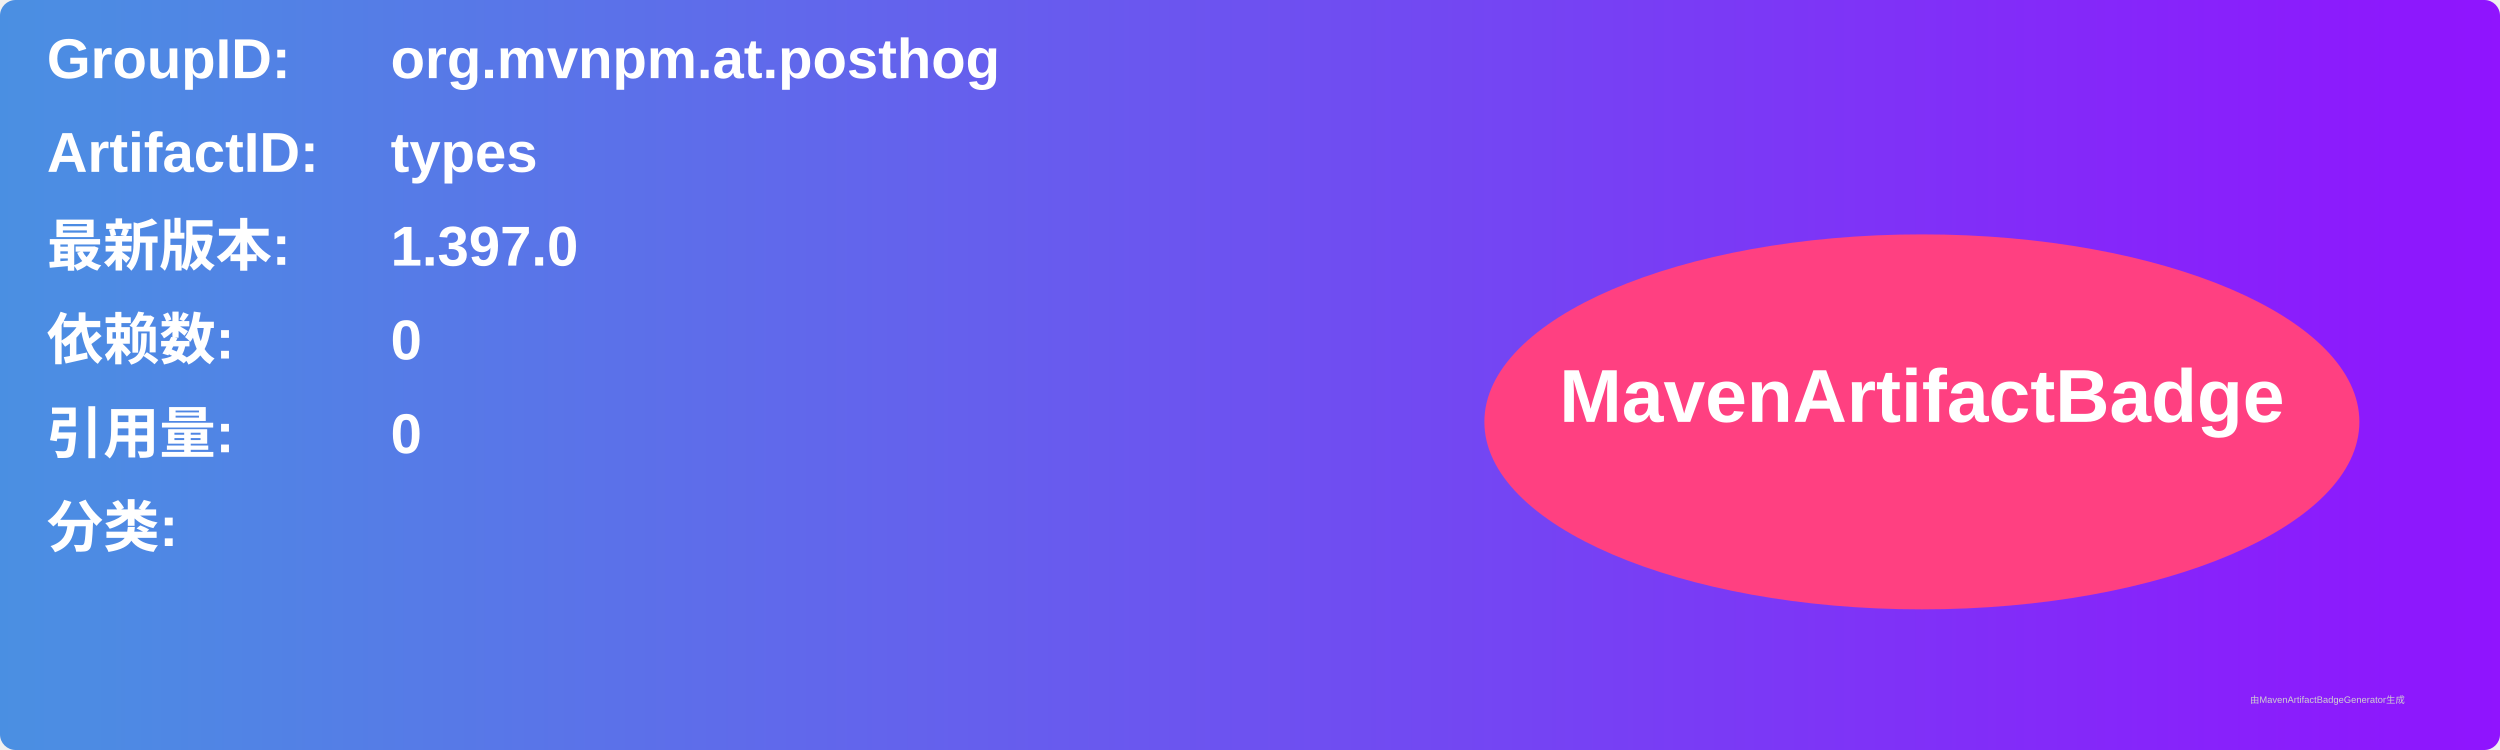
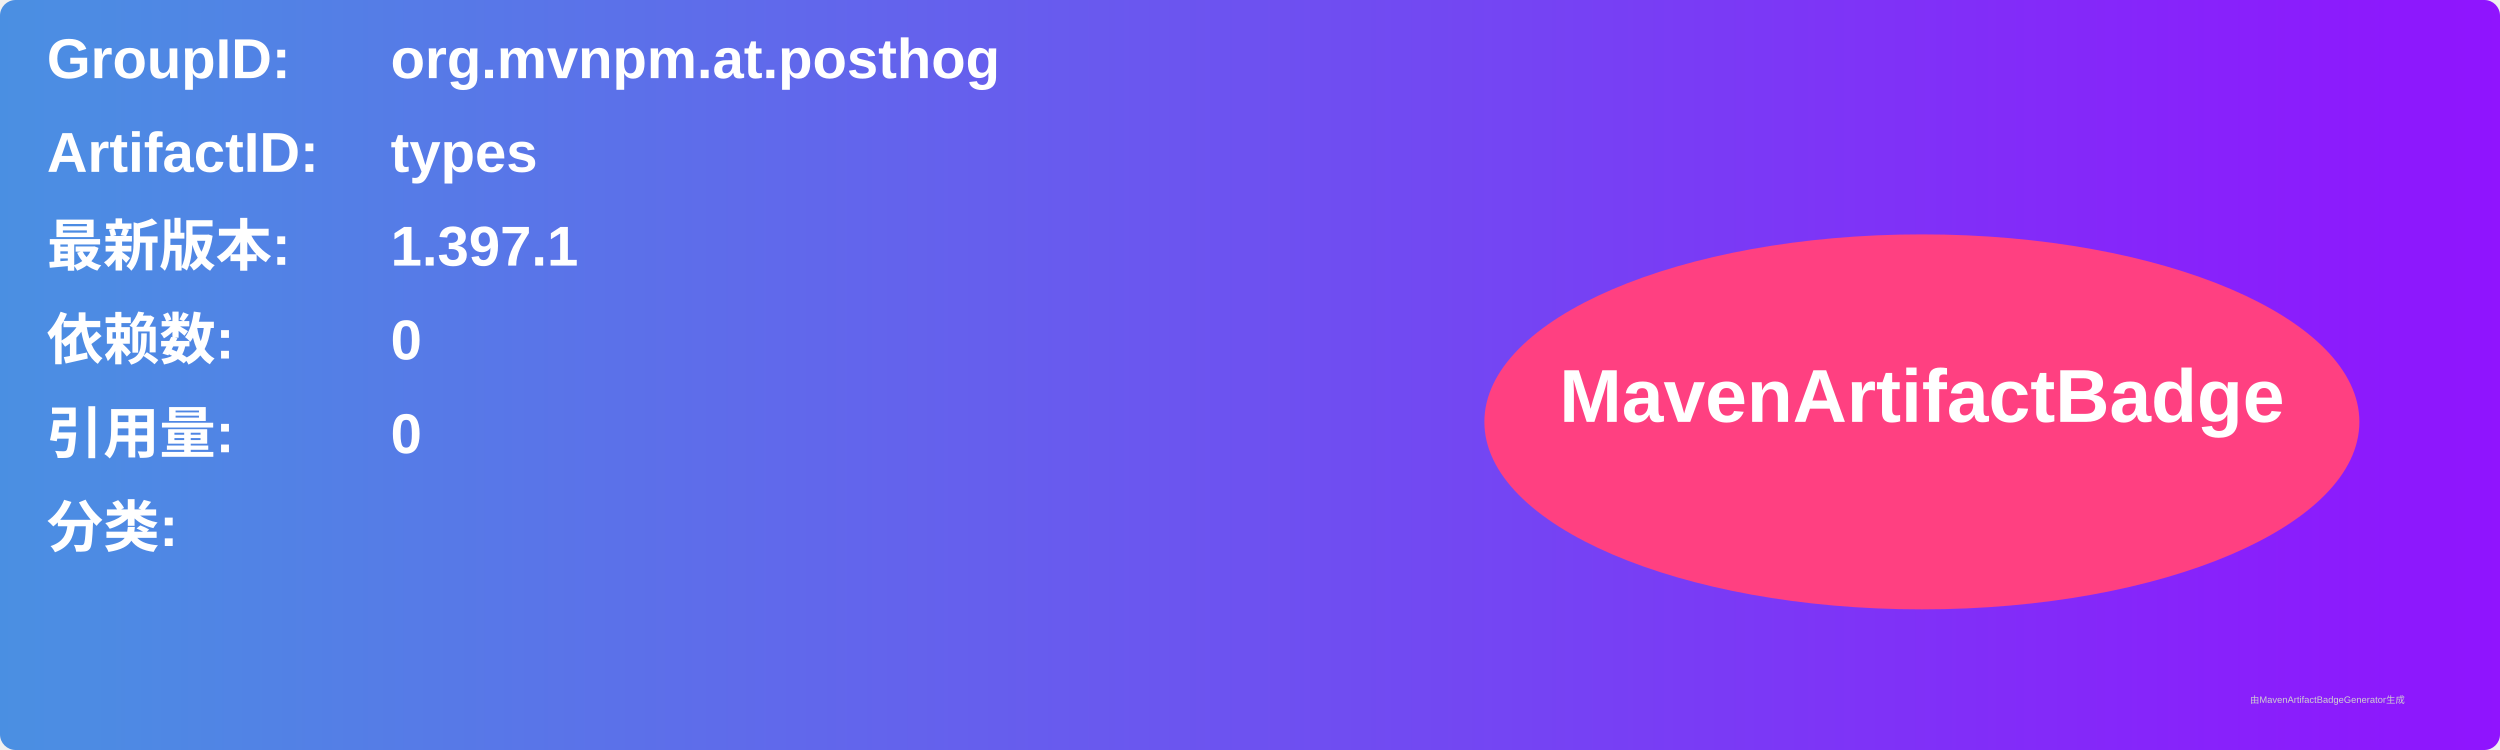
<svg xmlns="http://www.w3.org/2000/svg" width="800" height="240" viewBox="0 0 800 240">
  <linearGradient id="grad" x1="0%" y1="0%" x2="100%" y2="0%">
    <stop offset="0%" stop-color="#4a90e2" />
    <stop offset="100%" stop-color="#9013fe" />
  </linearGradient>
  <rect width="100%" height="100%" rx="5" ry="5" fill="url(#grad)" />
  <g transform="translate(15, 15)">
    <text x="0" y="10" font-family="Arial" font-size="18" fill="white" font-weight="bold" width="260">GroupID:</text>
    <text x="110" y="10" font-family="Arial" font-size="18" fill="white" font-weight="bold" width="460">org.mvnpm.at.posthog</text>
    <text x="0" y="40" font-family="Arial" font-size="18" fill="white" font-weight="bold" width="260">ArtifactID:</text>
    <text x="110" y="40" font-family="Arial" font-size="18" fill="white" font-weight="bold" width="460">types</text>
    <text x="0" y="70" font-family="Arial" font-size="18" fill="white" font-weight="bold">最新版本:</text>
    <text x="110" y="70" font-family="Arial" font-size="18" fill="white" font-weight="bold">
-       <tspan font-weight="bold">1.397.0</tspan>
+       <tspan font-weight="bold">1.397.1</tspan>
    </text>
    <text x="0" y="100" font-family="Arial" font-size="18" fill="white" font-weight="bold">依赖数: </text>
    <text x="110" y="100" font-family="Arial" font-size="18" fill="white">
      <tspan font-weight="bold">0</tspan>
    </text>
    <text x="0" y="130" font-family="Arial" font-size="18" fill="white" font-weight="bold">引用量: </text>
    <text x="110" y="130" font-family="Arial" font-size="18" fill="white">
      <tspan font-weight="bold">0</tspan>
    </text>
    <text x="0" y="160" font-family="Arial" font-size="18" fill="white" font-weight="bold">分类:</text>
    <text x="10" y="190" font-family="Arial" font-size="10" fill="white">
      <tspan font-weight="bold" />
    </text>
    <ellipse cx="600" cy="120" rx="140" ry="60" fill="#ff4081" />
    <text x="600" y="120" text-anchor="middle" font-family="Arial" font-size="24" fill="white" font-weight="bold">MavenArtifactBadge</text>
  </g>
  <text x="720" y="225" font-family="Arial" font-size="3" fill="#d0d0d0">由MavenArtifactBadgeGenerator生成</text>
</svg>
